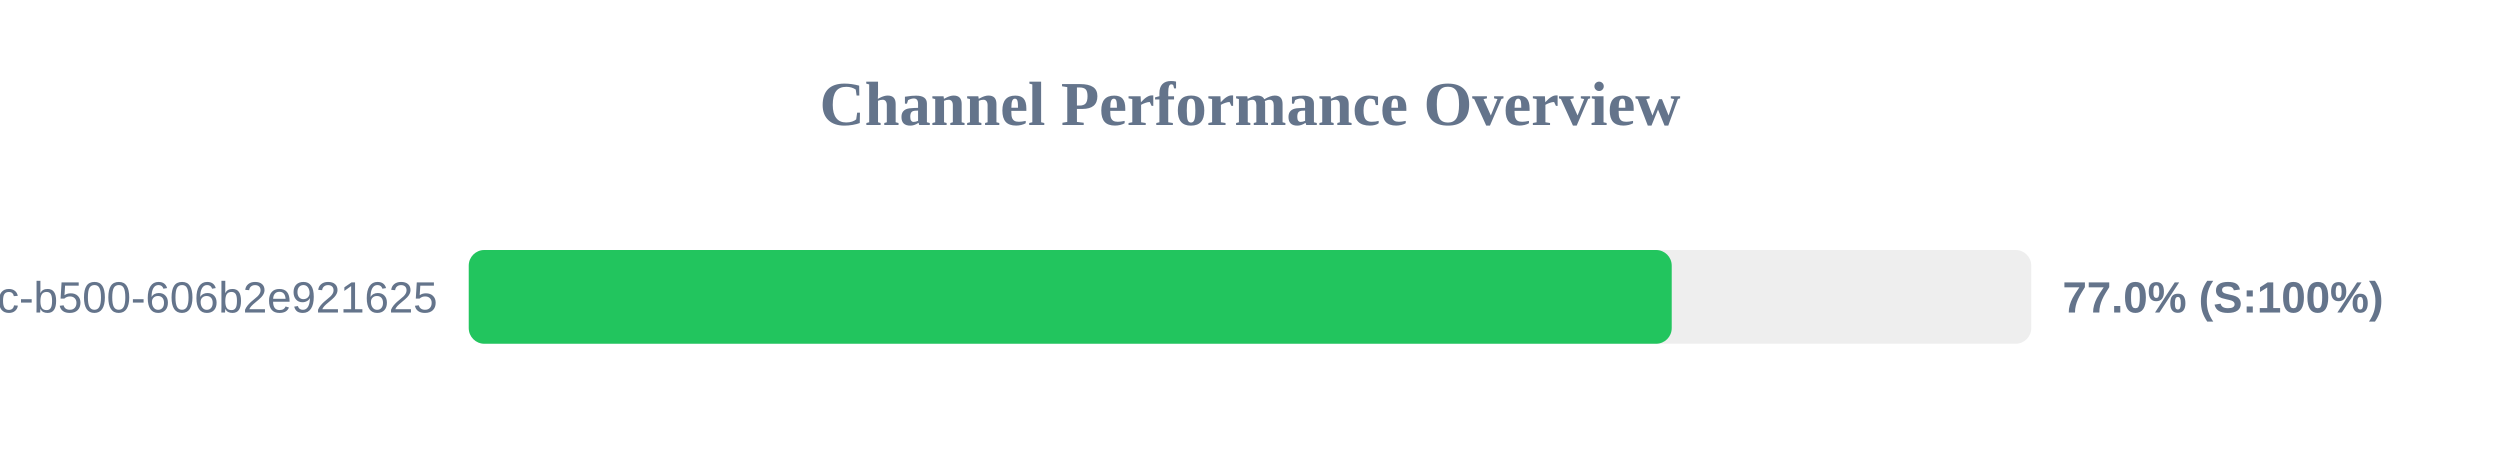
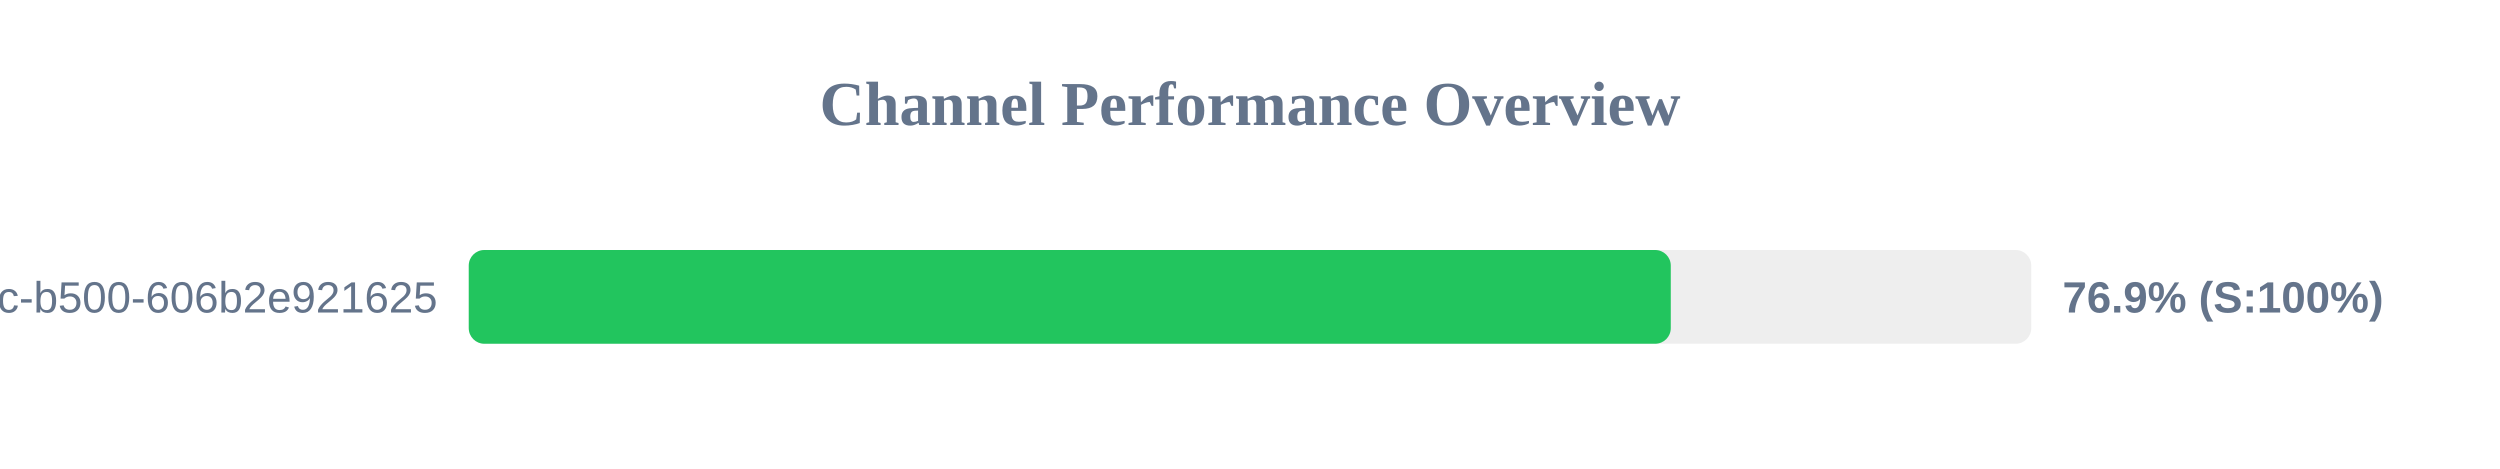
<svg xmlns="http://www.w3.org/2000/svg" width="800" height="150" version="1.1">
  <style>
        .row { font: 14px Arial; fill: #64748b; }
        .score { font: bold 14px Arial; fill: #64748b; }
    </style>
  <text x="400" y="40" text-anchor="middle" font-size="20px" font-weight="bold" fill="#64748b">Channel Performance Overview</text>
  <rect x="150" y="80" width="500" height="30" fill="#eee" rx="5" />
-   <rect x="150" y="80" width="384.95" height="30" fill="#22c55e" rx="5" />
+   <rect x="150" y="80" width="384.65" height="30" fill="#22c55e" rx="5" />
  <text x="140" y="100" text-anchor="end" class="row">?uuid=f901861b-6491-450c-b500-606b2e921625</text>
-   <text x="660" y="100" text-anchor="start" class="score">77.0% (S:100%)</text>
+   <text x="660" y="100" text-anchor="start" class="score">76.9% (S:100%)</text>
</svg>
